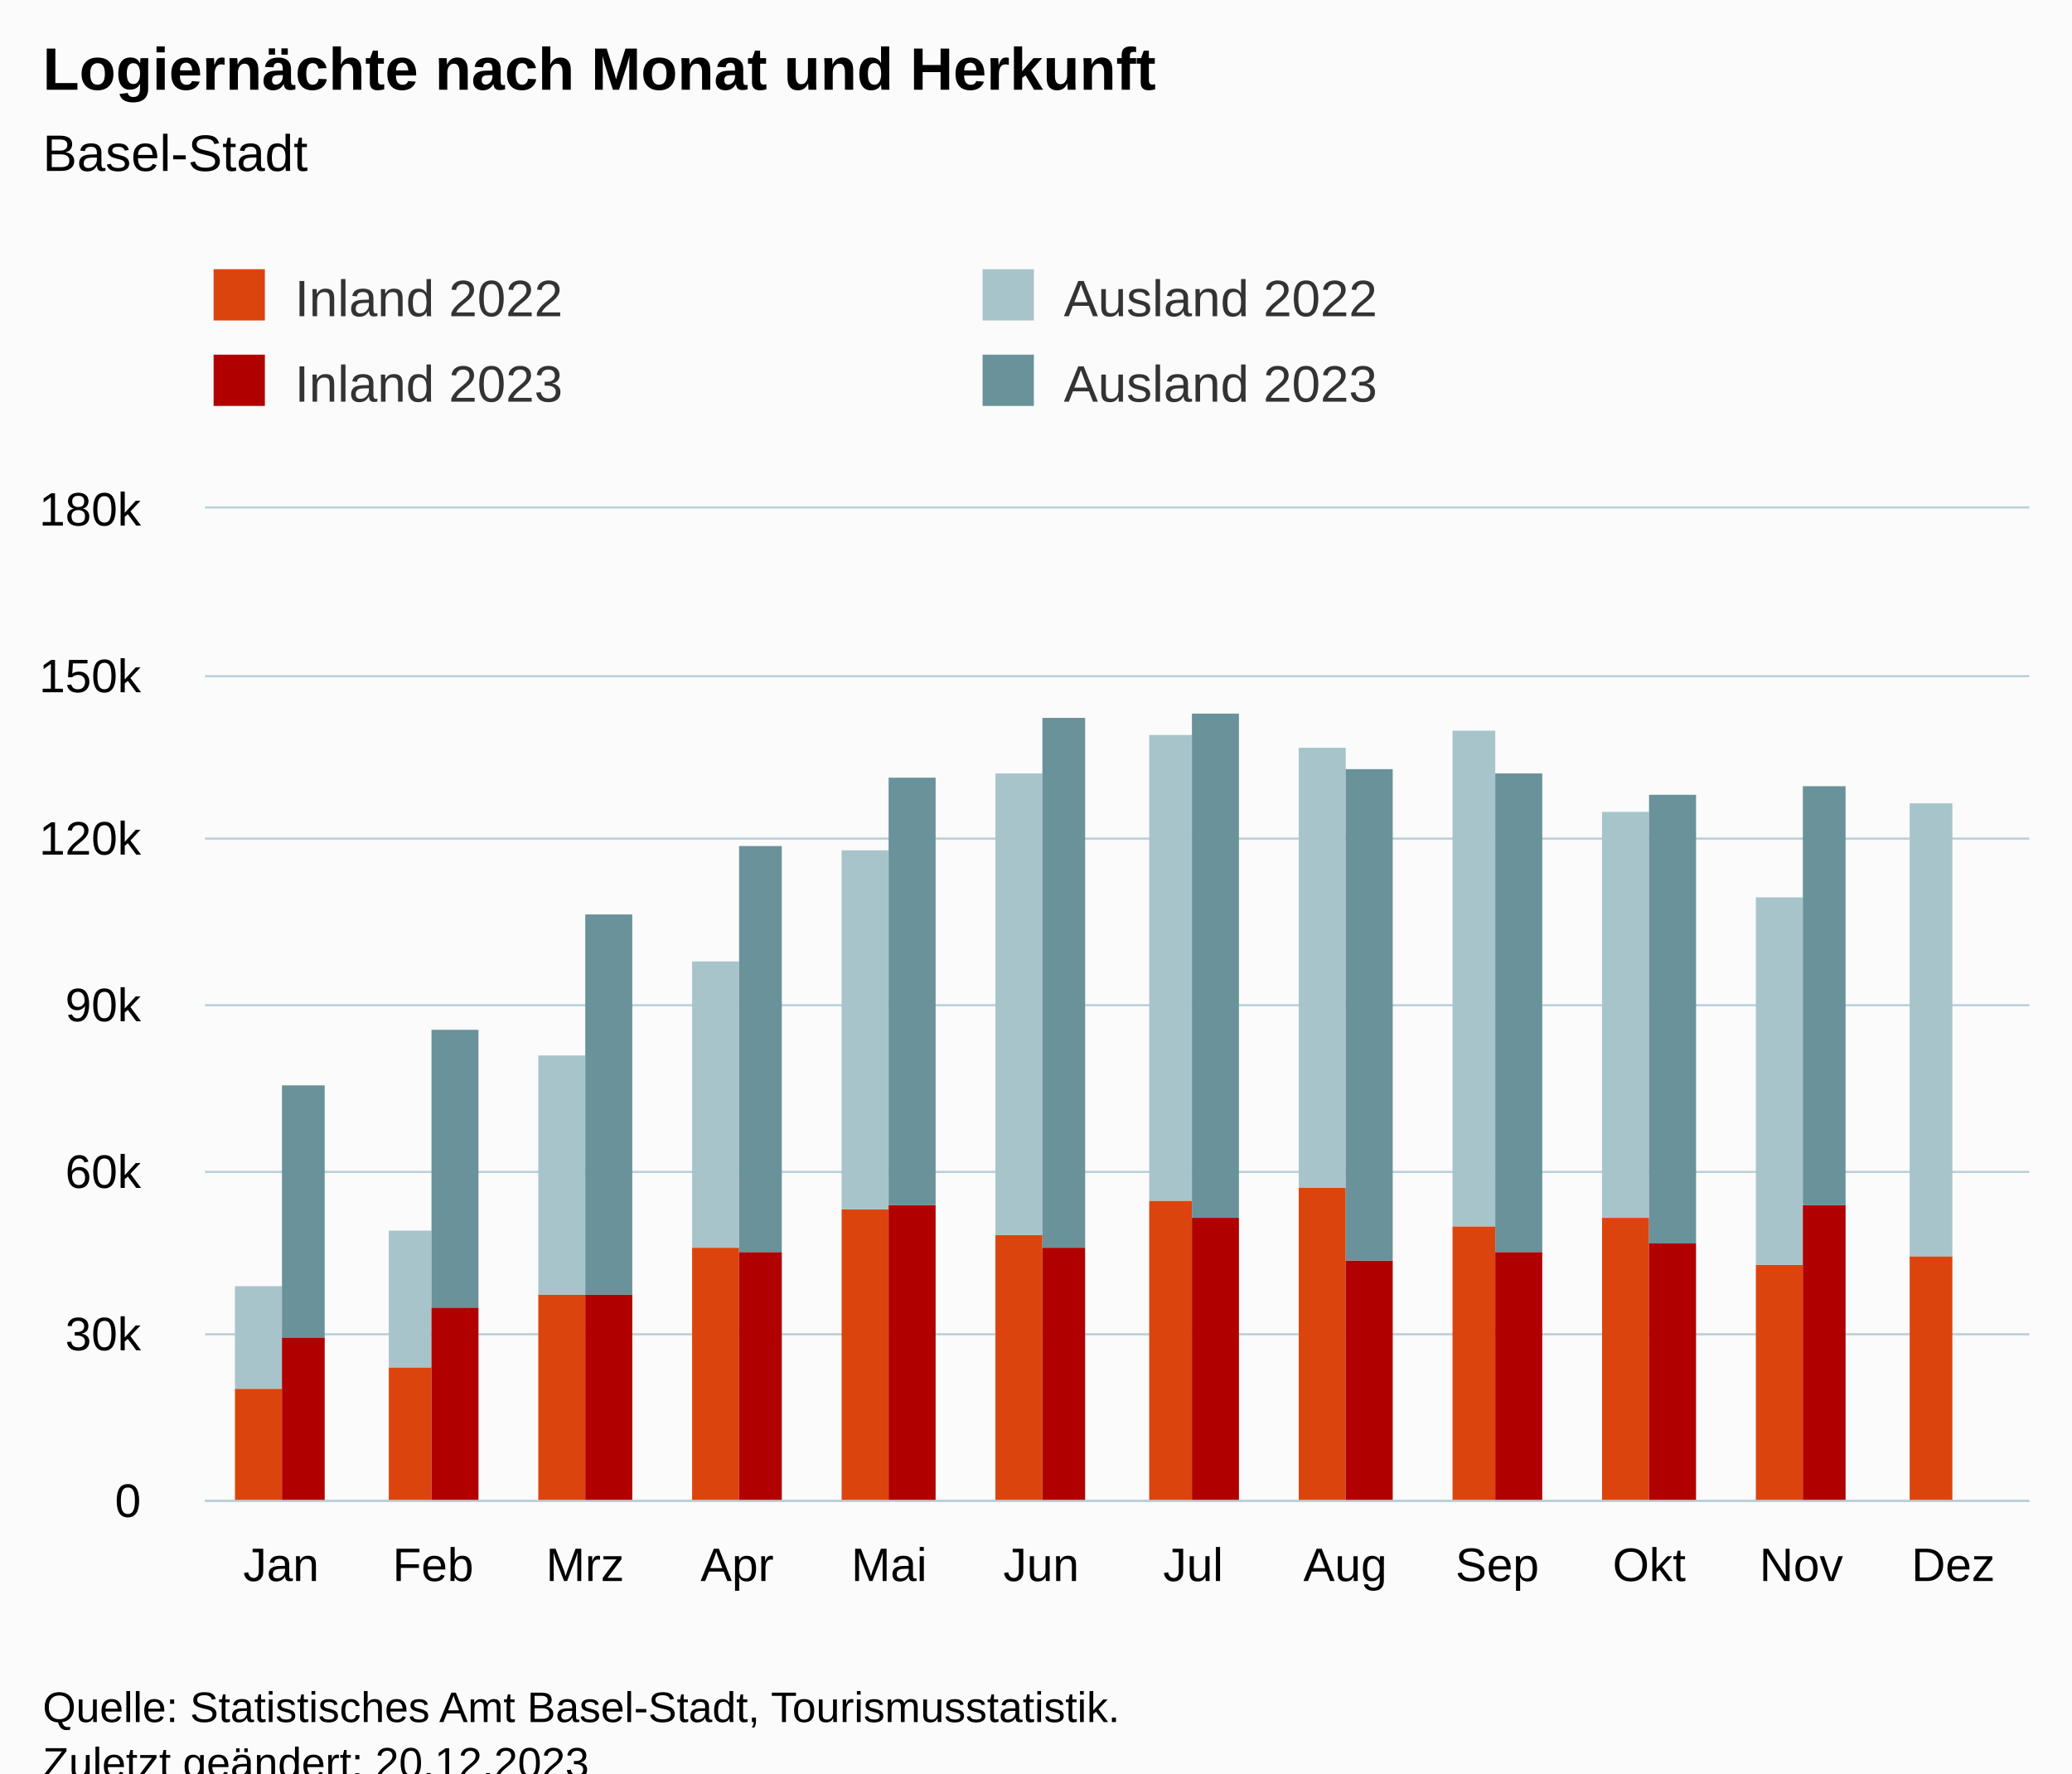
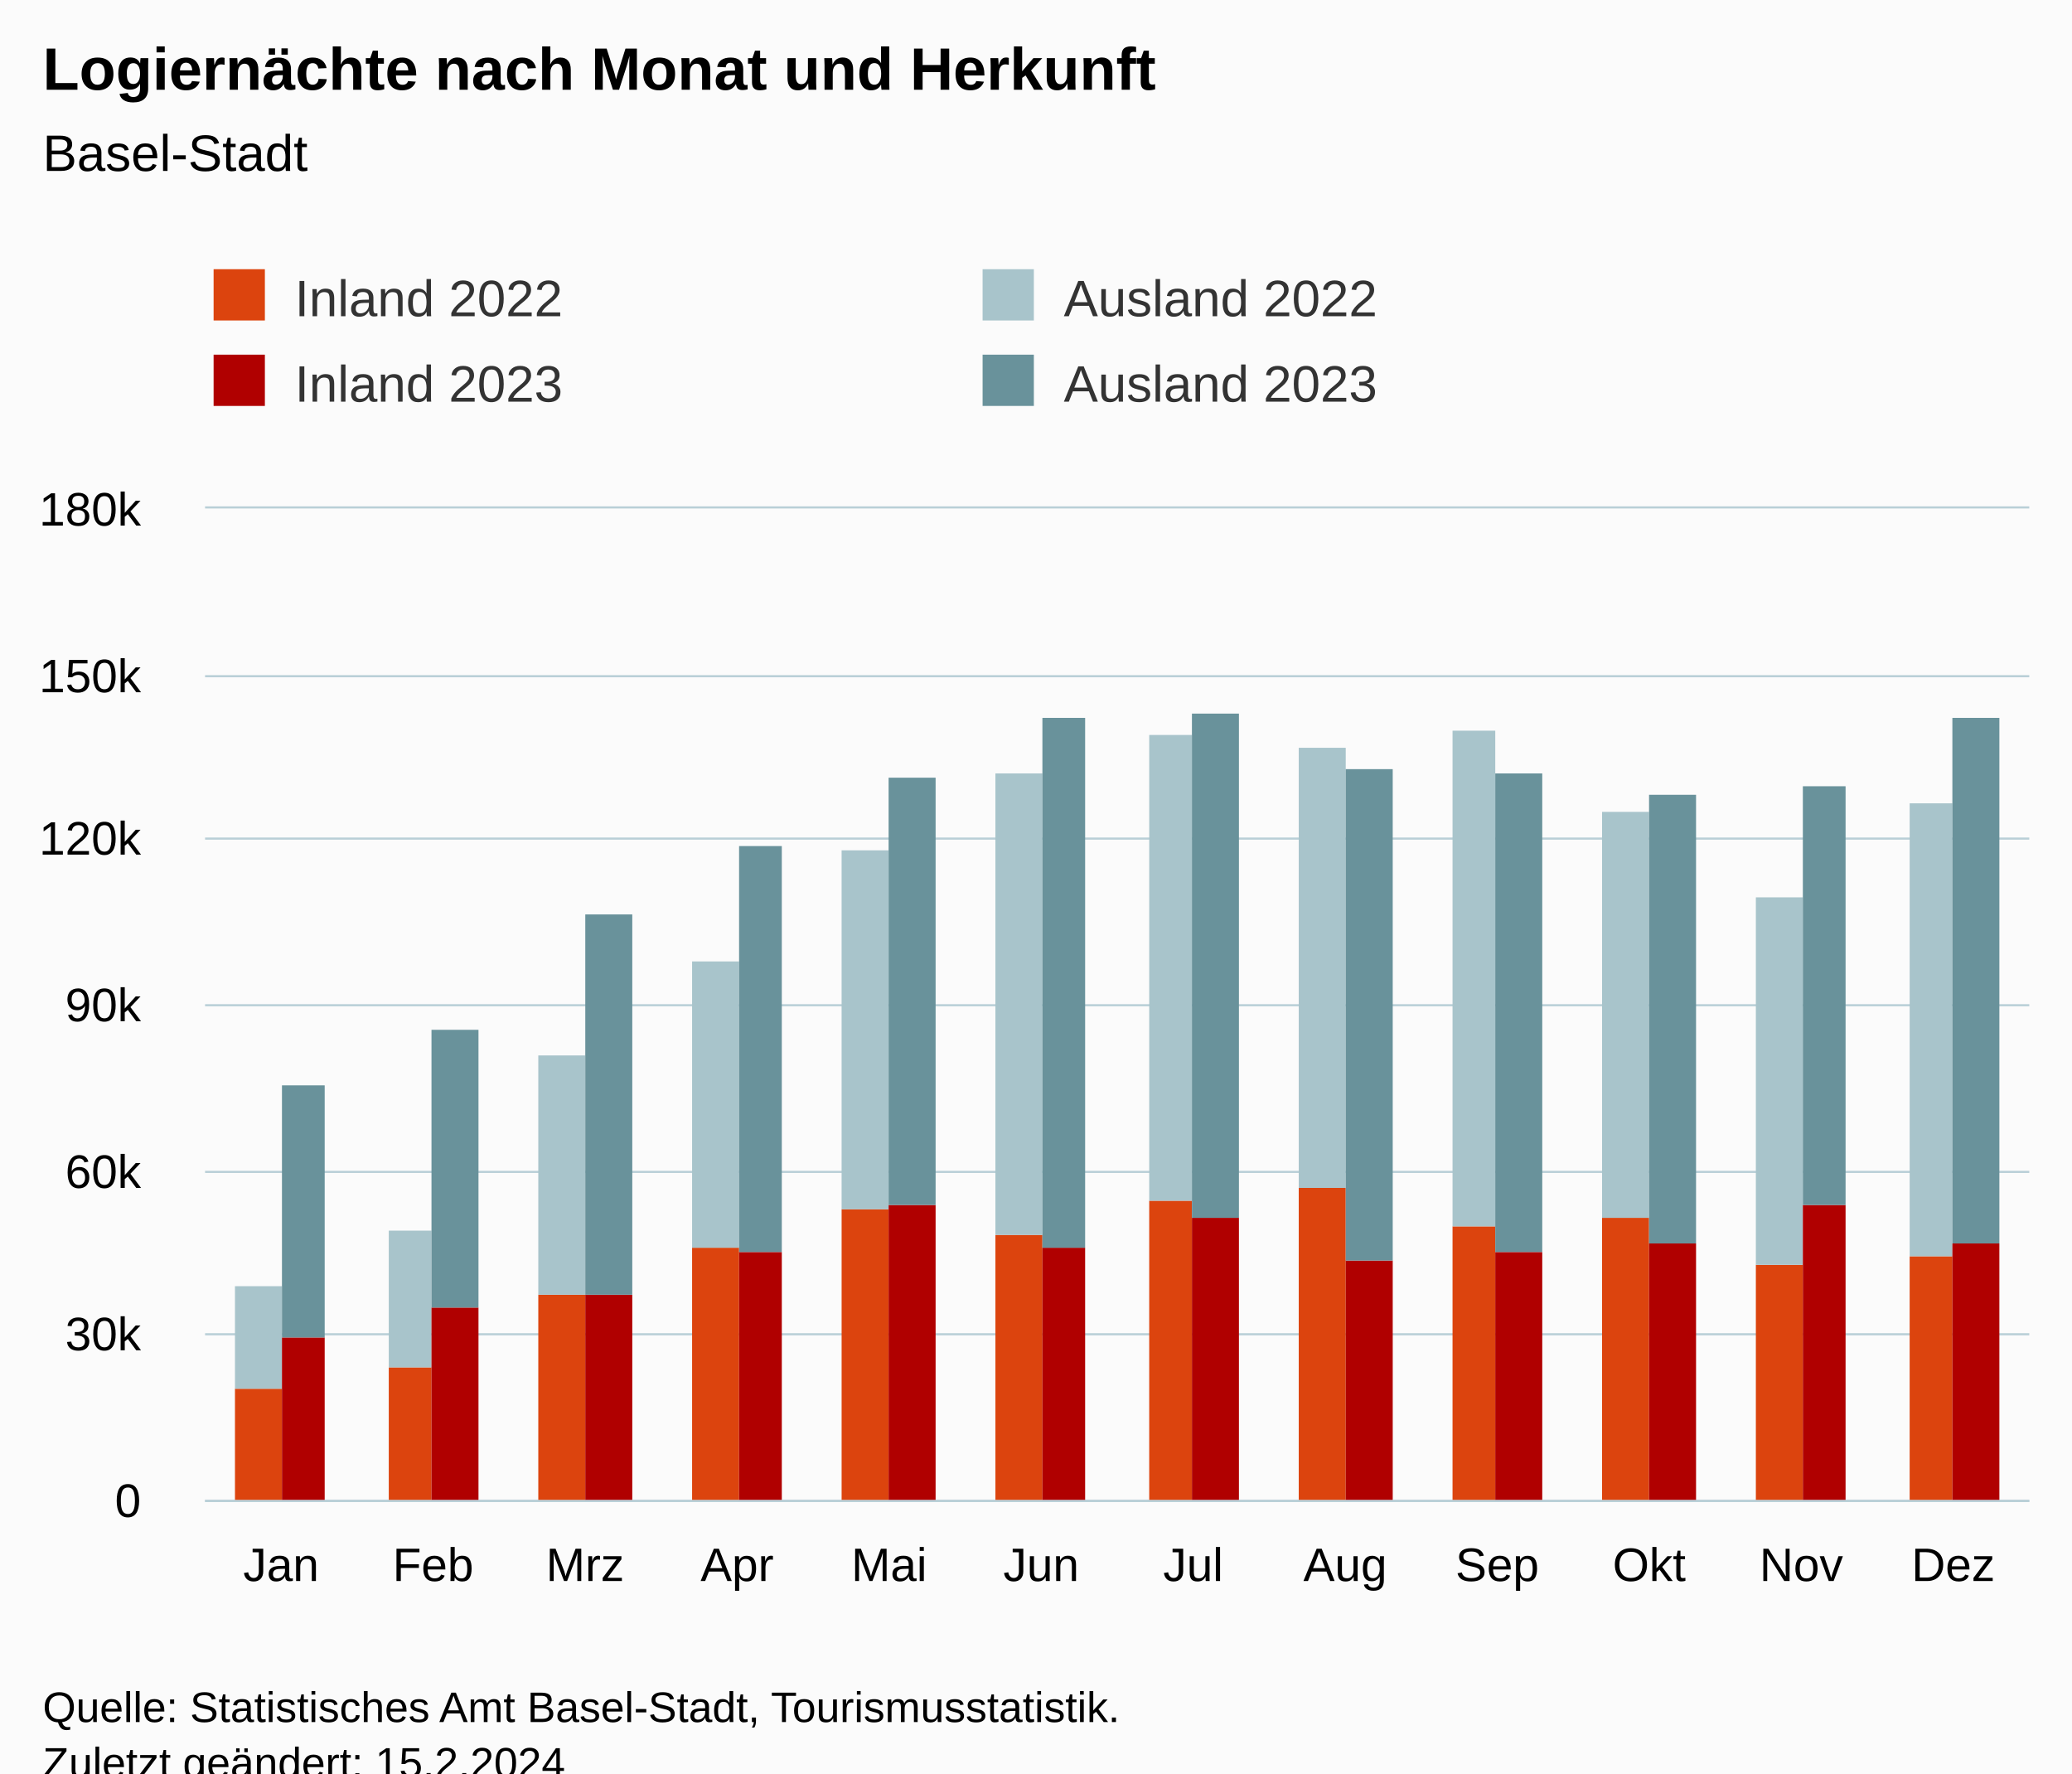
<svg xmlns="http://www.w3.org/2000/svg" version="1.1" class="highcharts-root" style="font-family:Arial;font-size:12px;" viewBox="0 0 485 415">
  <defs>
-     <clipPath id="highcharts-hin8007-55-">
+     <clipPath id="highcharts-zl81kki-55-">
      <rect x="0" y="0" width="427" height="232" fill="none" />
    </clipPath>
-     <clipPath id="highcharts-hin8007-68-">
+     <clipPath id="highcharts-zl81kki-68-">
      <rect x="0" y="0" width="427" height="232" fill="none" />
    </clipPath>
-     <clipPath id="highcharts-hin8007-105-">
+     <clipPath id="highcharts-zl81kki-105-">
      <rect x="48" y="119" width="427" height="232" fill="none" />
    </clipPath>
  </defs>
  <rect fill="#fbfbfb" class="highcharts-background" x="0" y="0" width="485" height="428" rx="0" ry="0" />
  <rect fill="none" class="highcharts-plot-background" x="48" y="119" width="427" height="232" />
  <g class="highcharts-pane-group" data-z-index="0" />
  <g class="highcharts-grid highcharts-xaxis-grid" data-z-index="1">
    <path fill="none" data-z-index="1" class="highcharts-grid-line" d="M 83.5 119 L 83.5 351" opacity="1" />
    <path fill="none" data-z-index="1" class="highcharts-grid-line" d="M 118.5 119 L 118.5 351" opacity="1" />
    <path fill="none" data-z-index="1" class="highcharts-grid-line" d="M 154.5 119 L 154.5 351" opacity="1" />
    <path fill="none" data-z-index="1" class="highcharts-grid-line" d="M 189.5 119 L 189.5 351" opacity="1" />
    <path fill="none" data-z-index="1" class="highcharts-grid-line" d="M 225.5 119 L 225.5 351" opacity="1" />
    <path fill="none" data-z-index="1" class="highcharts-grid-line" d="M 261.5 119 L 261.5 351" opacity="1" />
    <path fill="none" data-z-index="1" class="highcharts-grid-line" d="M 296.5 119 L 296.5 351" opacity="1" />
    <path fill="none" data-z-index="1" class="highcharts-grid-line" d="M 332.5 119 L 332.5 351" opacity="1" />
    <path fill="none" data-z-index="1" class="highcharts-grid-line" d="M 367.5 119 L 367.5 351" opacity="1" />
    <path fill="none" data-z-index="1" class="highcharts-grid-line" d="M 403.5 119 L 403.5 351" opacity="1" />
    <path fill="none" data-z-index="1" class="highcharts-grid-line" d="M 438.5 119 L 438.5 351" opacity="1" />
    <path fill="none" data-z-index="1" class="highcharts-grid-line" d="M 474.5 119 L 474.5 351" opacity="1" />
    <path fill="none" data-z-index="1" class="highcharts-grid-line" d="M 47.5 119 L 47.5 351" opacity="1" />
  </g>
  <g class="highcharts-grid highcharts-yaxis-grid" data-z-index="1">
    <path fill="none" stroke="#B9CFD7" stroke-width="0.5" data-z-index="1" class="highcharts-grid-line" d="M 48 351.25 L 475 351.25" opacity="1" />
    <path fill="none" stroke="#B9CFD7" stroke-width="0.5" data-z-index="1" class="highcharts-grid-line" d="M 48 312.25 L 475 312.25" opacity="1" />
    <path fill="none" stroke="#B9CFD7" stroke-width="0.5" data-z-index="1" class="highcharts-grid-line" d="M 48 274.25 L 475 274.25" opacity="1" />
    <path fill="none" stroke="#B9CFD7" stroke-width="0.5" data-z-index="1" class="highcharts-grid-line" d="M 48 235.25 L 475 235.25" opacity="1" />
    <path fill="none" stroke="#B9CFD7" stroke-width="0.5" data-z-index="1" class="highcharts-grid-line" d="M 48 196.25 L 475 196.25" opacity="1" />
    <path fill="none" stroke="#B9CFD7" stroke-width="0.5" data-z-index="1" class="highcharts-grid-line" d="M 48 158.25 L 475 158.25" opacity="1" />
    <path fill="none" stroke="#B9CFD7" stroke-width="0.5" data-z-index="1" class="highcharts-grid-line" d="M 48 118.75 L 475 118.75" opacity="1" />
  </g>
  <rect fill="none" class="highcharts-plot-border" data-z-index="1" x="48" y="119" width="427" height="232" />
  <g class="highcharts-axis highcharts-xaxis" data-z-index="2">
    <path fill="none" class="highcharts-axis-line" stroke="#B9CFD7" stroke-width="0.5" data-z-index="7" d="M 48 351.25 L 475 351.25" />
  </g>
  <g class="highcharts-axis highcharts-yaxis" data-z-index="2">
    <path fill="none" class="highcharts-axis-line" data-z-index="7" d="M 48 119 L 48 351" />
  </g>
  <g class="highcharts-series-group" data-z-index="3">
-     <g class="highcharts-series highcharts-series-0 highcharts-column-series" data-z-index="0.1" opacity="1" transform="translate(48,119) scale(1 1)" clip-path="url(#highcharts-hin8007-68-)">
+     <g class="highcharts-series highcharts-series-0 highcharts-column-series" data-z-index="0.1" opacity="1" transform="translate(48,119) scale(1 1)" clip-path="url(#highcharts-zl81kki-68-)">
      <rect x="7" y="206" width="11" height="27" fill="rgb(220, 68, 14)" opacity="1" class="highcharts-point" />
      <rect x="43" y="201" width="10" height="32" fill="rgb(220, 68, 14)" opacity="1" class="highcharts-point" />
      <rect x="78" y="184" width="11" height="49" fill="rgb(220, 68, 14)" opacity="1" class="highcharts-point" />
      <rect x="114" y="173" width="11" height="60" fill="rgb(220, 68, 14)" opacity="1" class="highcharts-point" />
      <rect x="149" y="164" width="11" height="69" fill="rgb(220, 68, 14)" opacity="1" class="highcharts-point" />
      <rect x="185" y="170" width="11" height="63" fill="rgb(220, 68, 14)" opacity="1" class="highcharts-point" />
      <rect x="221" y="162" width="10" height="71" fill="rgb(220, 68, 14)" opacity="1" class="highcharts-point" />
      <rect x="256" y="159" width="11" height="74" fill="rgb(220, 68, 14)" opacity="1" class="highcharts-point" />
      <rect x="292" y="168" width="10" height="65" fill="rgb(220, 68, 14)" opacity="1" class="highcharts-point" />
      <rect x="327" y="166" width="11" height="67" fill="rgb(220, 68, 14)" opacity="1" class="highcharts-point" />
      <rect x="363" y="177" width="11" height="56" fill="rgb(220, 68, 14)" opacity="1" class="highcharts-point" />
      <rect x="399" y="175" width="10" height="58" fill="rgb(220, 68, 14)" opacity="1" class="highcharts-point" />
    </g>
    <g class="highcharts-markers highcharts-series-0 highcharts-column-series" data-z-index="0.1" opacity="1" transform="translate(48,119) scale(1 1)" clip-path="none" />
-     <g class="highcharts-series highcharts-series-1 highcharts-column-series" data-z-index="0.1" opacity="1" transform="translate(48,119) scale(1 1)" clip-path="url(#highcharts-hin8007-68-)">
+     <g class="highcharts-series highcharts-series-1 highcharts-column-series" data-z-index="0.1" opacity="1" transform="translate(48,119) scale(1 1)" clip-path="url(#highcharts-zl81kki-68-)">
      <rect x="7" y="182" width="11" height="24" fill="rgb(168, 196, 203)" opacity="1" class="highcharts-point" />
      <rect x="43" y="169" width="10" height="32" fill="rgb(168, 196, 203)" opacity="1" class="highcharts-point" />
      <rect x="78" y="128" width="11" height="56" fill="rgb(168, 196, 203)" opacity="1" class="highcharts-point" />
      <rect x="114" y="106" width="11" height="67" fill="rgb(168, 196, 203)" opacity="1" class="highcharts-point" />
      <rect x="149" y="80" width="11" height="84" fill="rgb(168, 196, 203)" opacity="1" class="highcharts-point" />
      <rect x="185" y="62" width="11" height="108" fill="rgb(168, 196, 203)" opacity="1" class="highcharts-point" />
      <rect x="221" y="53" width="10" height="109" fill="rgb(168, 196, 203)" opacity="1" class="highcharts-point" />
      <rect x="256" y="56" width="11" height="103" fill="rgb(168, 196, 203)" opacity="1" class="highcharts-point" />
      <rect x="292" y="52" width="10" height="116" fill="rgb(168, 196, 203)" opacity="1" class="highcharts-point" />
      <rect x="327" y="71" width="11" height="95" fill="rgb(168, 196, 203)" opacity="1" class="highcharts-point" />
      <rect x="363" y="91" width="11" height="86" fill="rgb(168, 196, 203)" opacity="1" class="highcharts-point" />
      <rect x="399" y="69" width="10" height="106" fill="rgb(168, 196, 203)" opacity="1" class="highcharts-point" />
    </g>
    <g class="highcharts-markers highcharts-series-1 highcharts-column-series" data-z-index="0.1" opacity="1" transform="translate(48,119) scale(1 1)" clip-path="none" />
-     <g class="highcharts-series highcharts-series-2 highcharts-column-series" data-z-index="0.1" opacity="1" transform="translate(48,119) scale(1 1)" clip-path="url(#highcharts-hin8007-68-)">
+     <g class="highcharts-series highcharts-series-2 highcharts-column-series" data-z-index="0.1" opacity="1" transform="translate(48,119) scale(1 1)" clip-path="url(#highcharts-zl81kki-68-)">
      <rect x="18" y="194" width="10" height="39" fill="rgb(176, 0, 0)" opacity="1" class="highcharts-point" />
      <rect x="53" y="187" width="11" height="46" fill="rgb(176, 0, 0)" opacity="1" class="highcharts-point" />
      <rect x="89" y="184" width="11" height="49" fill="rgb(176, 0, 0)" opacity="1" class="highcharts-point" />
      <rect x="125" y="174" width="10" height="59" fill="rgb(176, 0, 0)" opacity="1" class="highcharts-point" />
      <rect x="160" y="163" width="11" height="70" fill="rgb(176, 0, 0)" opacity="1" class="highcharts-point" />
      <rect x="196" y="173" width="10" height="60" fill="rgb(176, 0, 0)" opacity="1" class="highcharts-point" />
      <rect x="231" y="166" width="11" height="67" fill="rgb(176, 0, 0)" opacity="1" class="highcharts-point" />
      <rect x="267" y="176" width="11" height="57" fill="rgb(176, 0, 0)" opacity="1" class="highcharts-point" />
      <rect x="302" y="174" width="11" height="59" fill="rgb(176, 0, 0)" opacity="1" class="highcharts-point" />
      <rect x="338" y="172" width="11" height="61" fill="rgb(176, 0, 0)" opacity="1" class="highcharts-point" />
      <rect x="374" y="163" width="10" height="70" fill="rgb(176, 0, 0)" opacity="1" class="highcharts-point" />
-       <rect x="409" y="233" width="11" height="0" fill="rgb(176, 0, 0)" opacity="1" class="highcharts-point highcharts-null-point" />
+       <rect x="409" y="172" width="11" height="61" fill="rgb(176, 0, 0)" opacity="1" class="highcharts-point" />
    </g>
    <g class="highcharts-markers highcharts-series-2 highcharts-column-series" data-z-index="0.1" opacity="1" transform="translate(48,119) scale(1 1)" clip-path="none" />
-     <g class="highcharts-series highcharts-series-3 highcharts-column-series" data-z-index="0.1" opacity="1" transform="translate(48,119) scale(1 1)" clip-path="url(#highcharts-hin8007-68-)">
+     <g class="highcharts-series highcharts-series-3 highcharts-column-series" data-z-index="0.1" opacity="1" transform="translate(48,119) scale(1 1)" clip-path="url(#highcharts-zl81kki-68-)">
      <rect x="18" y="135" width="10" height="59" fill="rgb(105, 146, 155)" opacity="1" class="highcharts-point" />
      <rect x="53" y="122" width="11" height="65" fill="rgb(105, 146, 155)" opacity="1" class="highcharts-point" />
      <rect x="89" y="95" width="11" height="89" fill="rgb(105, 146, 155)" opacity="1" class="highcharts-point" />
      <rect x="125" y="79" width="10" height="95" fill="rgb(105, 146, 155)" opacity="1" class="highcharts-point" />
      <rect x="160" y="63" width="11" height="100" fill="rgb(105, 146, 155)" opacity="1" class="highcharts-point" />
      <rect x="196" y="49" width="10" height="124" fill="rgb(105, 146, 155)" opacity="1" class="highcharts-point" />
      <rect x="231" y="48" width="11" height="118" fill="rgb(105, 146, 155)" opacity="1" class="highcharts-point" />
      <rect x="267" y="61" width="11" height="115" fill="rgb(105, 146, 155)" opacity="1" class="highcharts-point" />
      <rect x="302" y="62" width="11" height="112" fill="rgb(105, 146, 155)" opacity="1" class="highcharts-point" />
      <rect x="338" y="67" width="11" height="105" fill="rgb(105, 146, 155)" opacity="1" class="highcharts-point" />
      <rect x="374" y="65" width="10" height="98" fill="rgb(105, 146, 155)" opacity="1" class="highcharts-point" />
-       <rect x="409" y="233" width="11" height="0" fill="rgb(105, 146, 155)" opacity="1" class="highcharts-point highcharts-null-point" />
+       <rect x="409" y="49" width="11" height="123" fill="rgb(105, 146, 155)" opacity="1" class="highcharts-point" />
    </g>
    <g class="highcharts-markers highcharts-series-3 highcharts-column-series" data-z-index="0.1" opacity="1" transform="translate(48,119) scale(1 1)" clip-path="none" />
  </g>
  <text x="10" text-anchor="start" class="highcharts-title" data-z-index="4" style="color:#000000;font-size:14px;font-weight:bold;fill:#000000;" y="21">
    <tspan>Logiernächte nach Monat und Herkunft</tspan>
  </text>
  <text x="10" text-anchor="start" class="highcharts-subtitle" data-z-index="4" style="color:#000000;font-size:12px;font-weight:normal;fill:#000000;" y="40">
    <tspan>Basel-Stadt</tspan>
  </text>
  <text x="10" text-anchor="start" class="highcharts-caption" data-z-index="4" style="color:#666666;fill:#666666;" y="385" />
  <g class="highcharts-legend" data-z-index="7" transform="translate(40,56)">
    <rect fill="none" class="highcharts-legend-box" rx="0" ry="0" x="0" y="0" width="356" height="51" visibility="visible" />
    <g data-z-index="1">
      <g>
        <g class="highcharts-legend-item highcharts-column-series highcharts-color-undefined highcharts-series-0" data-z-index="1" transform="translate(8,3)">
          <text x="21" style="color:#333333;cursor:pointer;font-size:12px;font-weight:normal;fill:#333333;" text-anchor="start" data-z-index="2" y="15">
            <tspan>Inland 2022</tspan>
          </text>
          <rect x="2" y="4" width="12" height="12" fill="rgb(220, 68, 14)" class="highcharts-point" data-z-index="3" />
        </g>
        <g class="highcharts-legend-item highcharts-column-series highcharts-color-undefined highcharts-series-1" data-z-index="1" transform="translate(188,3)">
          <text x="21" y="15" style="color:#333333;cursor:pointer;font-size:12px;font-weight:normal;fill:#333333;" text-anchor="start" data-z-index="2">
            <tspan>Ausland 2022</tspan>
          </text>
          <rect x="2" y="4" width="12" height="12" fill="rgb(168, 196, 203)" class="highcharts-point" data-z-index="3" />
        </g>
        <g class="highcharts-legend-item highcharts-column-series highcharts-color-undefined highcharts-series-2" data-z-index="1" transform="translate(8,23)">
          <text x="21" y="15" style="color:#333333;cursor:pointer;font-size:12px;font-weight:normal;fill:#333333;" text-anchor="start" data-z-index="2">
            <tspan>Inland 2023</tspan>
          </text>
          <rect x="2" y="4" width="12" height="12" fill="rgb(176, 0, 0)" class="highcharts-point" data-z-index="3" />
        </g>
        <g class="highcharts-legend-item highcharts-column-series highcharts-color-undefined highcharts-series-3" data-z-index="1" transform="translate(188,23)">
          <text x="21" y="15" style="color:#333333;cursor:pointer;font-size:12px;font-weight:normal;fill:#333333;" text-anchor="start" data-z-index="2">
            <tspan>Ausland 2023</tspan>
          </text>
          <rect x="2" y="4" width="12" height="12" fill="rgb(105, 146, 155)" class="highcharts-point" data-z-index="3" />
        </g>
      </g>
    </g>
  </g>
  <g class="highcharts-axis-labels highcharts-xaxis-labels" data-z-index="7">
    <text x="65.792" style="color:#000000;cursor:default;font-size:11px;fill:#000000;" text-anchor="middle" transform="translate(0,0)" y="370" opacity="1">Jan</text>
    <text x="101.375" style="color:#000000;cursor:default;font-size:11px;fill:#000000;" text-anchor="middle" transform="translate(0,0)" y="370" opacity="1">Feb</text>
    <text x="136.958" style="color:#000000;cursor:default;font-size:11px;fill:#000000;" text-anchor="middle" transform="translate(0,0)" y="370" opacity="1">Mrz</text>
    <text x="172.542" style="color:#000000;cursor:default;font-size:11px;fill:#000000;" text-anchor="middle" transform="translate(0,0)" y="370" opacity="1">Apr</text>
    <text x="208.125" style="color:#000000;cursor:default;font-size:11px;fill:#000000;" text-anchor="middle" transform="translate(0,0)" y="370" opacity="1">Mai</text>
    <text x="243.708" style="color:#000000;cursor:default;font-size:11px;fill:#000000;" text-anchor="middle" transform="translate(0,0)" y="370" opacity="1">Jun</text>
    <text x="279.292" style="color:#000000;cursor:default;font-size:11px;fill:#000000;" text-anchor="middle" transform="translate(0,0)" y="370" opacity="1">Jul</text>
    <text x="314.875" style="color:#000000;cursor:default;font-size:11px;fill:#000000;" text-anchor="middle" transform="translate(0,0)" y="370" opacity="1">Aug</text>
    <text x="350.458" style="color:#000000;cursor:default;font-size:11px;fill:#000000;" text-anchor="middle" transform="translate(0,0)" y="370" opacity="1">Sep</text>
    <text x="386.042" style="color:#000000;cursor:default;font-size:11px;fill:#000000;" text-anchor="middle" transform="translate(0,0)" y="370" opacity="1">Okt</text>
    <text x="421.625" style="color:#000000;cursor:default;font-size:11px;fill:#000000;" text-anchor="middle" transform="translate(0,0)" y="370" opacity="1">Nov</text>
    <text x="457.208" style="color:#000000;cursor:default;font-size:11px;fill:#000000;" text-anchor="middle" transform="translate(0,0)" y="370" opacity="1">Dez</text>
  </g>
  <g class="highcharts-axis-labels highcharts-yaxis-labels" data-z-index="7">
    <text x="33" style="color:#000000;cursor:default;font-size:11px;fill:#000000;" text-anchor="end" transform="translate(0,0)" y="355" opacity="1">0</text>
    <text x="33" style="color:#000000;cursor:default;font-size:11px;fill:#000000;" text-anchor="end" transform="translate(0,0)" y="316" opacity="1">30k</text>
    <text x="33" style="color:#000000;cursor:default;font-size:11px;fill:#000000;" text-anchor="end" transform="translate(0,0)" y="278" opacity="1">60k</text>
    <text x="33" style="color:#000000;cursor:default;font-size:11px;fill:#000000;" text-anchor="end" transform="translate(0,0)" y="239" opacity="1">90k</text>
    <text x="33" style="color:#000000;cursor:default;font-size:11px;fill:#000000;" text-anchor="end" transform="translate(0,0)" y="200" opacity="1">120k</text>
    <text x="33" style="color:#000000;cursor:default;font-size:11px;fill:#000000;" text-anchor="end" transform="translate(0,0)" y="162" opacity="1">150k</text>
    <text x="33" style="color:#000000;cursor:default;font-size:11px;fill:#000000;" text-anchor="end" transform="translate(0,0)" y="123" opacity="1">180k</text>
  </g>
  <text x="10" class="highcharts-credits" text-anchor="start" data-z-index="8" style="cursor:default;color:#000000;font-size:10px;fill:#000000;" y="403">
    <tspan>Quelle: Statistisches Amt Basel-Stadt, Tourismusstatistik.</tspan>
-     <tspan x="10" dy="13">Zuletzt geändert: 20.12.2023</tspan>
+     <tspan x="10" dy="13">Zuletzt geändert: 15.2.2024</tspan>
  </text>
-   <g class="highcharts-control-points" data-z-index="99" clip-path="url(#highcharts-hin8007-105-)" />
+   <g class="highcharts-control-points" data-z-index="99" clip-path="url(#highcharts-zl81kki-105-)" />
</svg>
